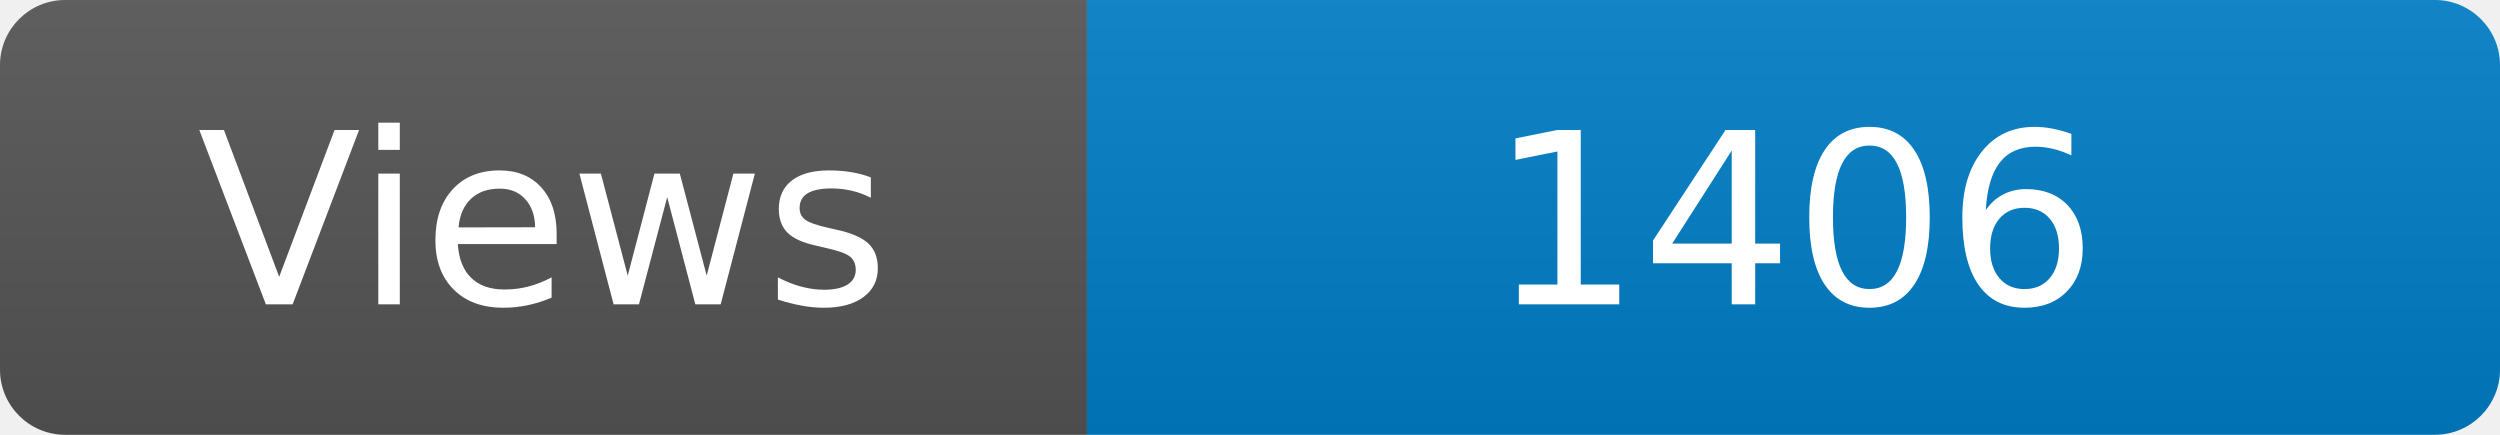
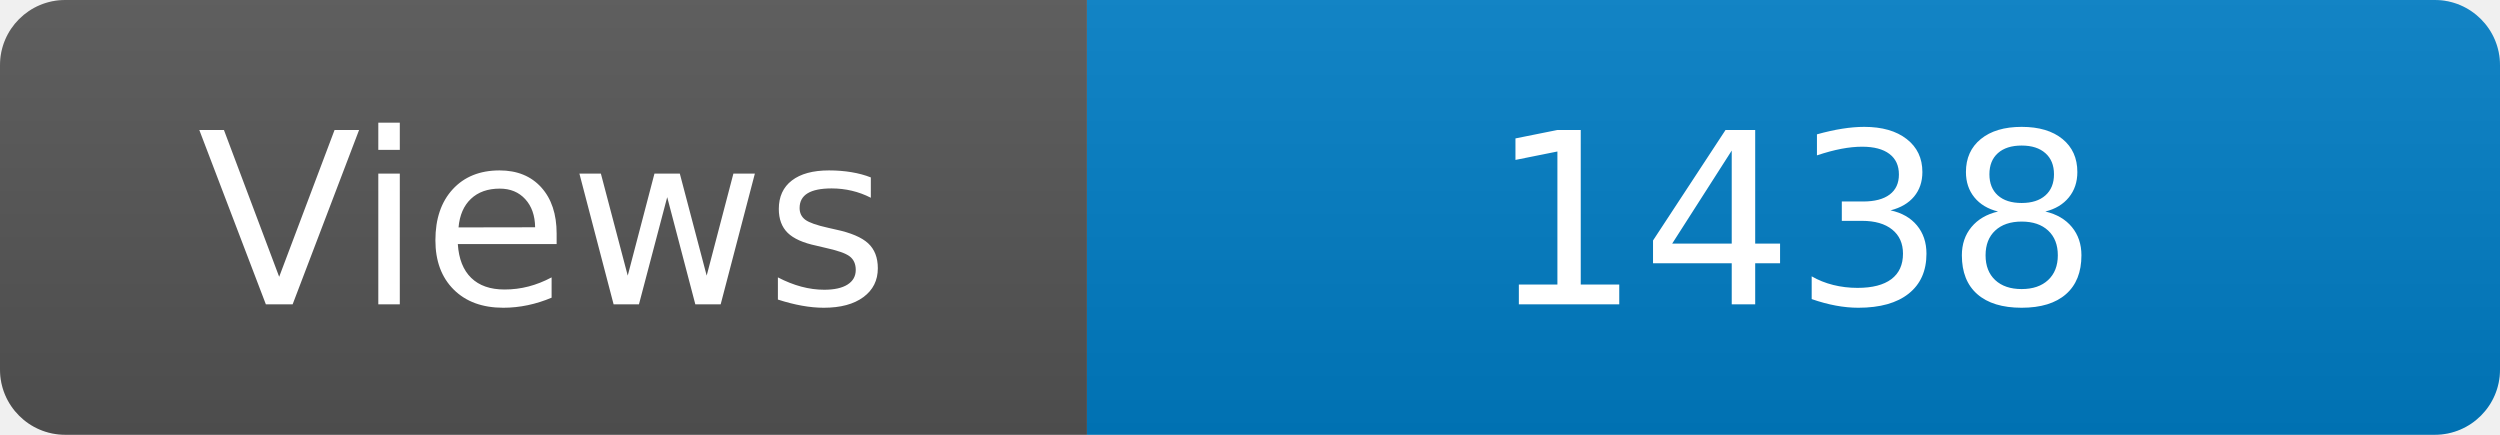
<svg xmlns="http://www.w3.org/2000/svg" width="115" height="20" role="img" aria-label="Maintained?: yes">
  <linearGradient id="s" x2="0" y2="100%">
    <stop offset="0" stop-color="#bbb" stop-opacity=".1" />
    <stop offset="1" stop-opacity=".1" />
  </linearGradient>
  <clipPath id="r">
    <rect width="115" height="20" rx="3" fill="#fff" />
  </clipPath>
  <g clip-path="url(#r)">
    <rect width="50" height="20" fill="#555" />
    <rect x="50" width="160" height="20" fill="#007ec6" />
    <rect width="115" height="20" fill="url(#s)" />
  </g>
  <g fill="#fff" text-anchor="middle" font-family="Verdana,Geneva,DejaVu Sans,sans-serif" font-size="110">
    <text x="250" y="140" transform="scale(.1)" fill="#fff">Views</text>
-     <text x="825" y="140" transform="scale(.1)" fill="#fff">1406</text>
+     <text x="825" y="140" transform="scale(.1)" fill="#fff">1438</text>
  </g>
</svg>
